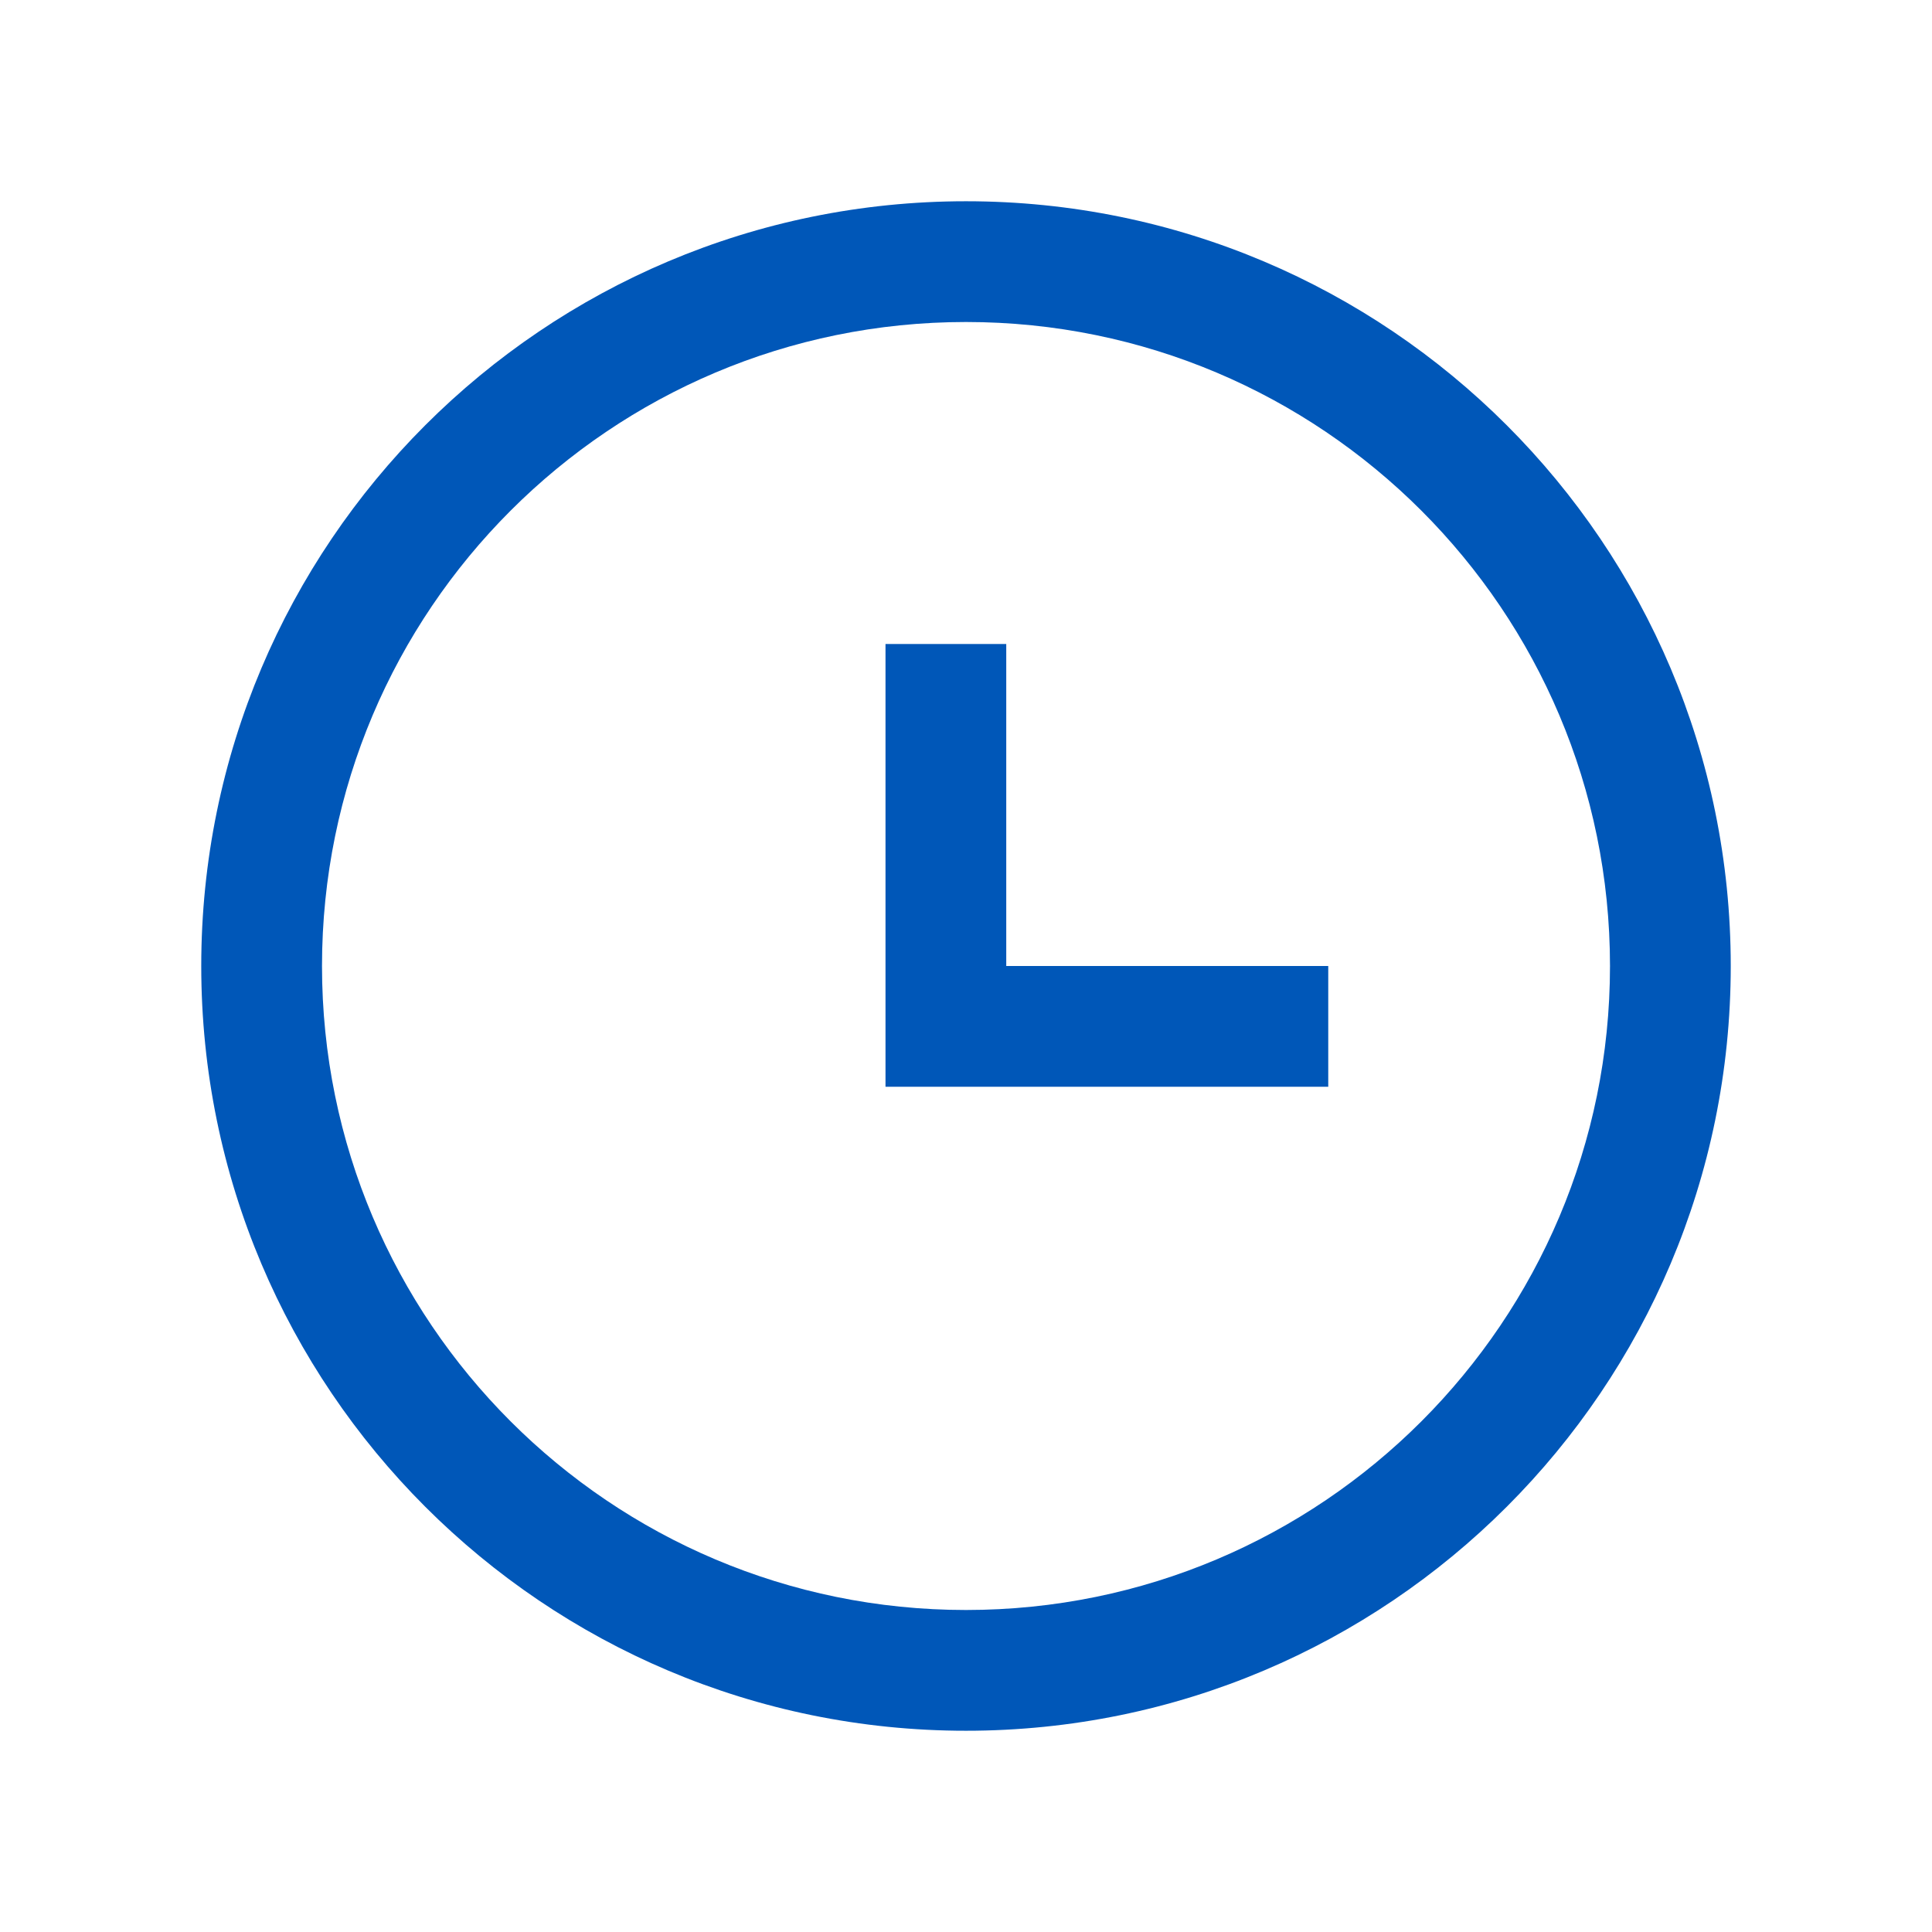
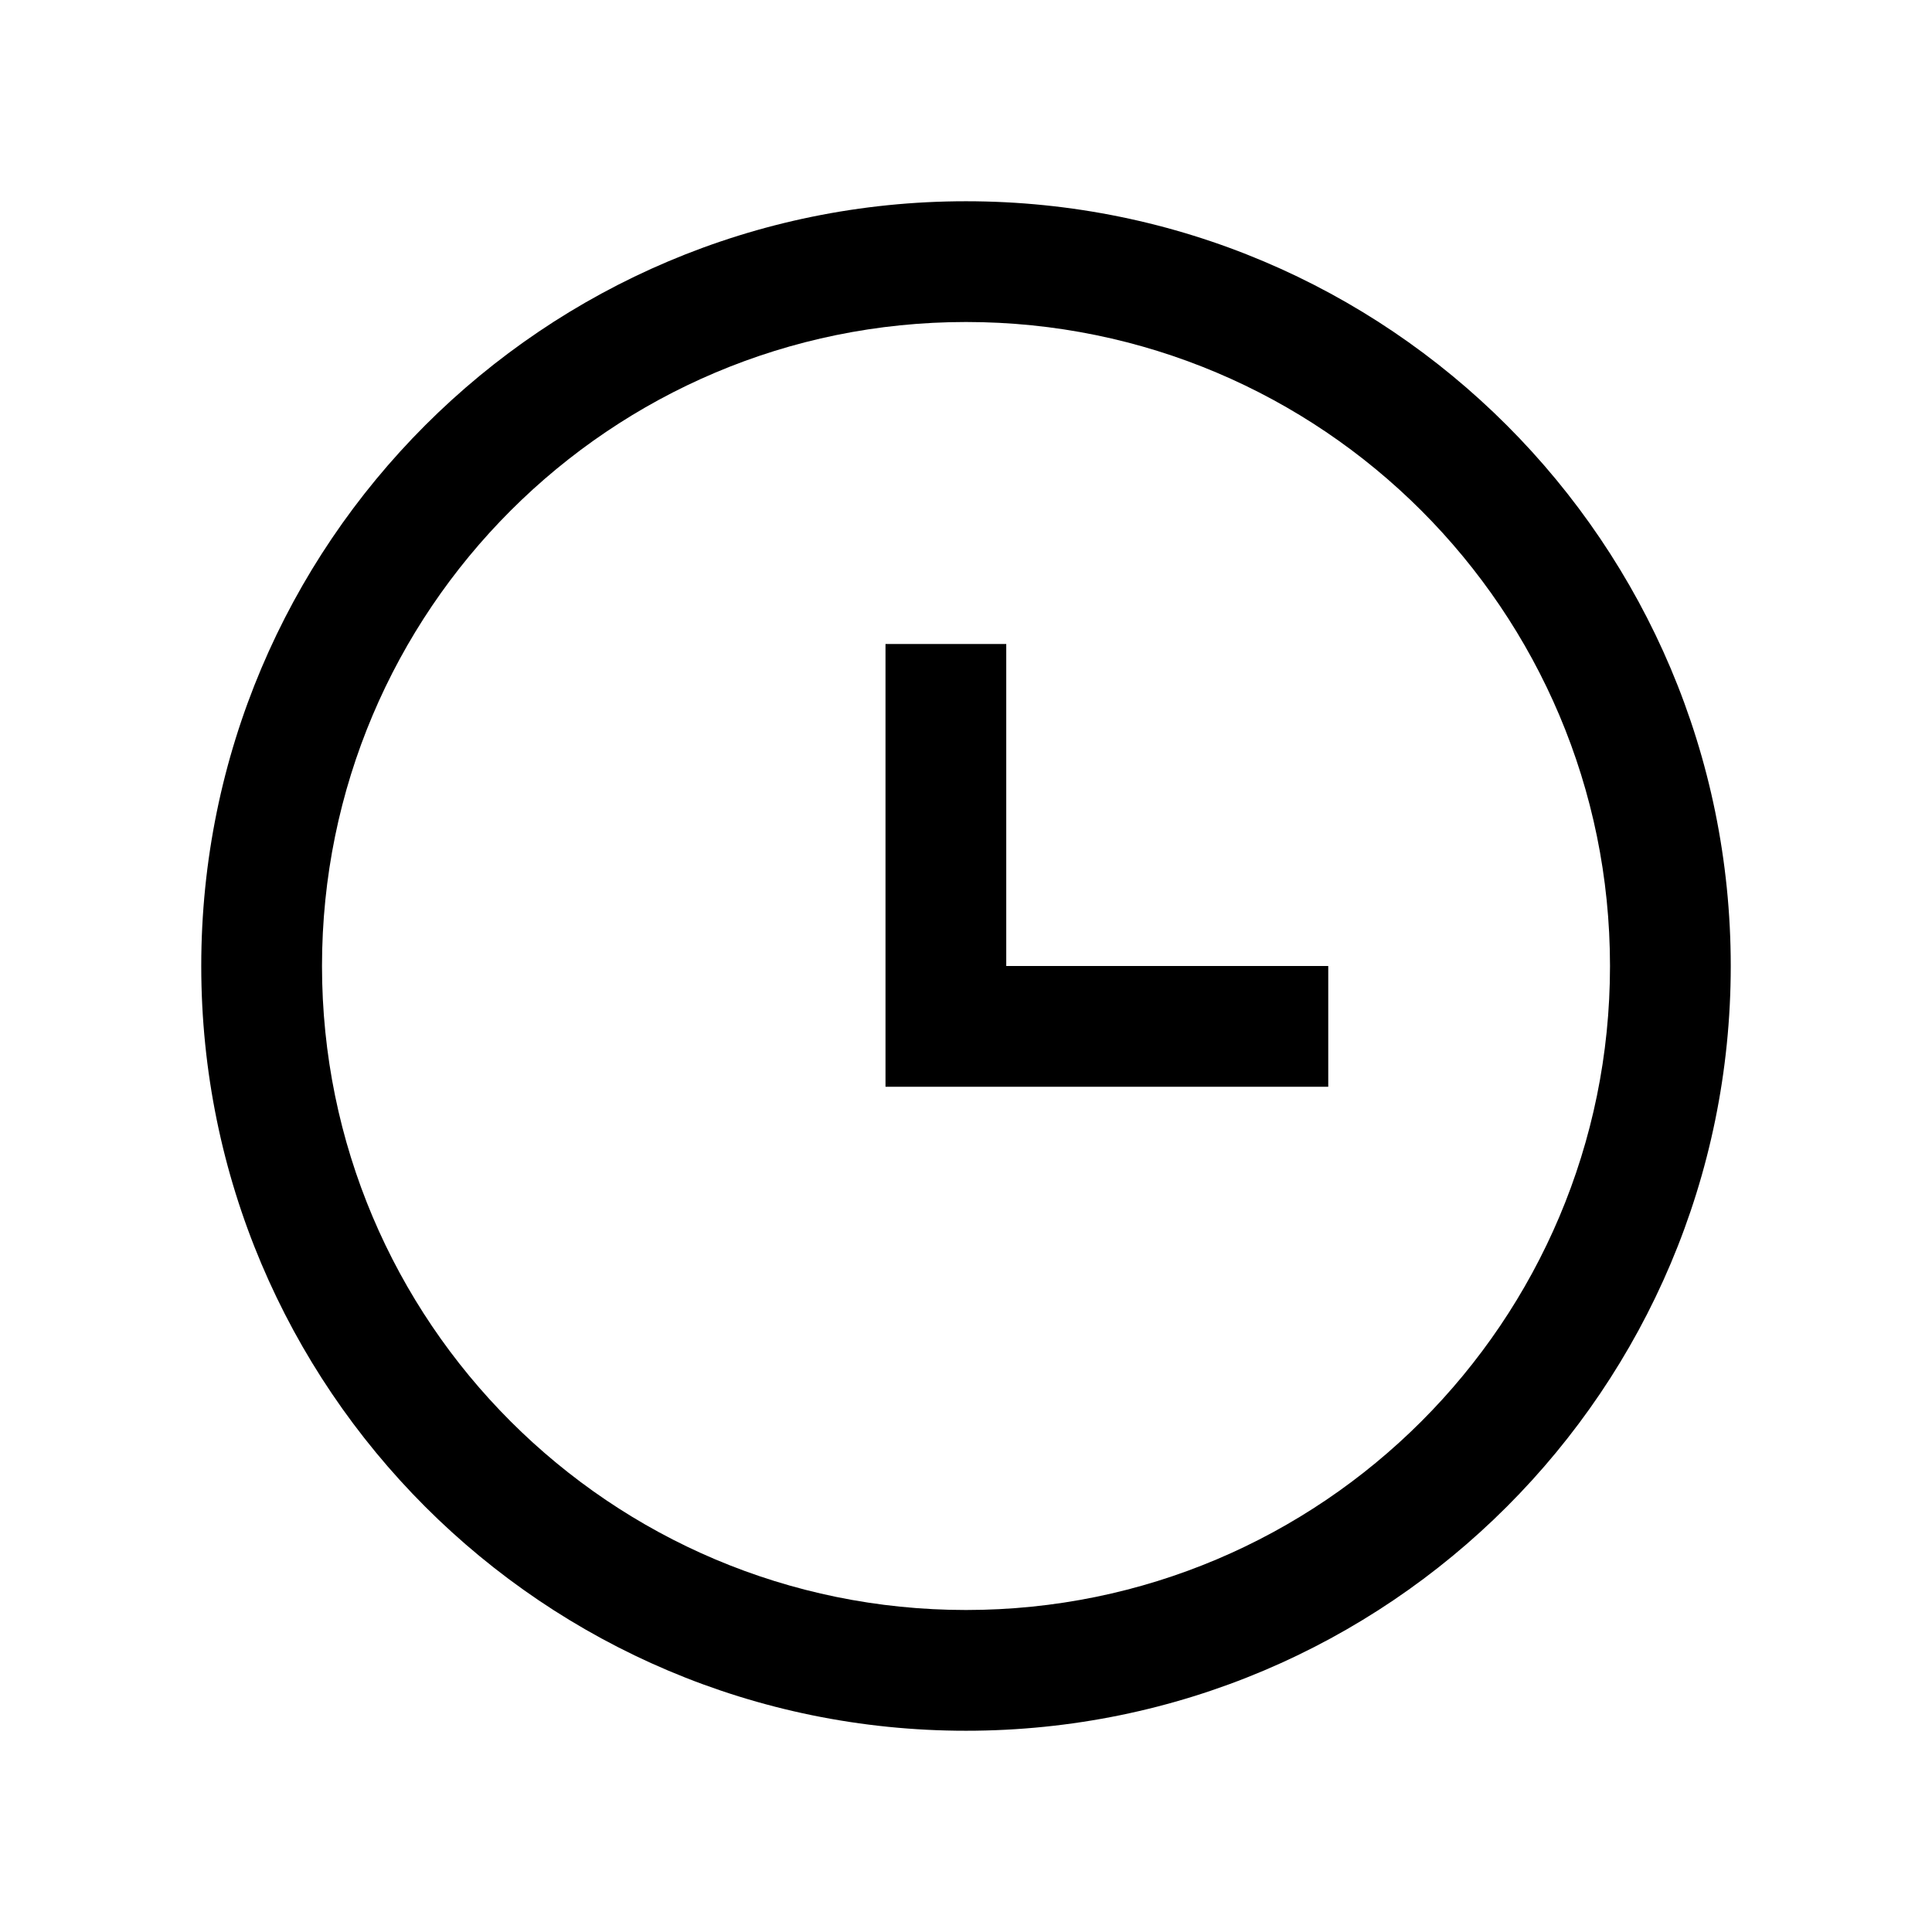
- <svg xmlns="http://www.w3.org/2000/svg" fill="#0057b8" viewBox="0 0 48 48">
+ <svg xmlns="http://www.w3.org/2000/svg" viewBox="0 0 48 48">
  <defs />
  <path d="M24 5A19 19 0 115 24 19 19 0 0124 5zm0 3a16 16 0 1016 16A16 16 0 0024 8zm1 8v8h8v3H22V16z" />
</svg>
